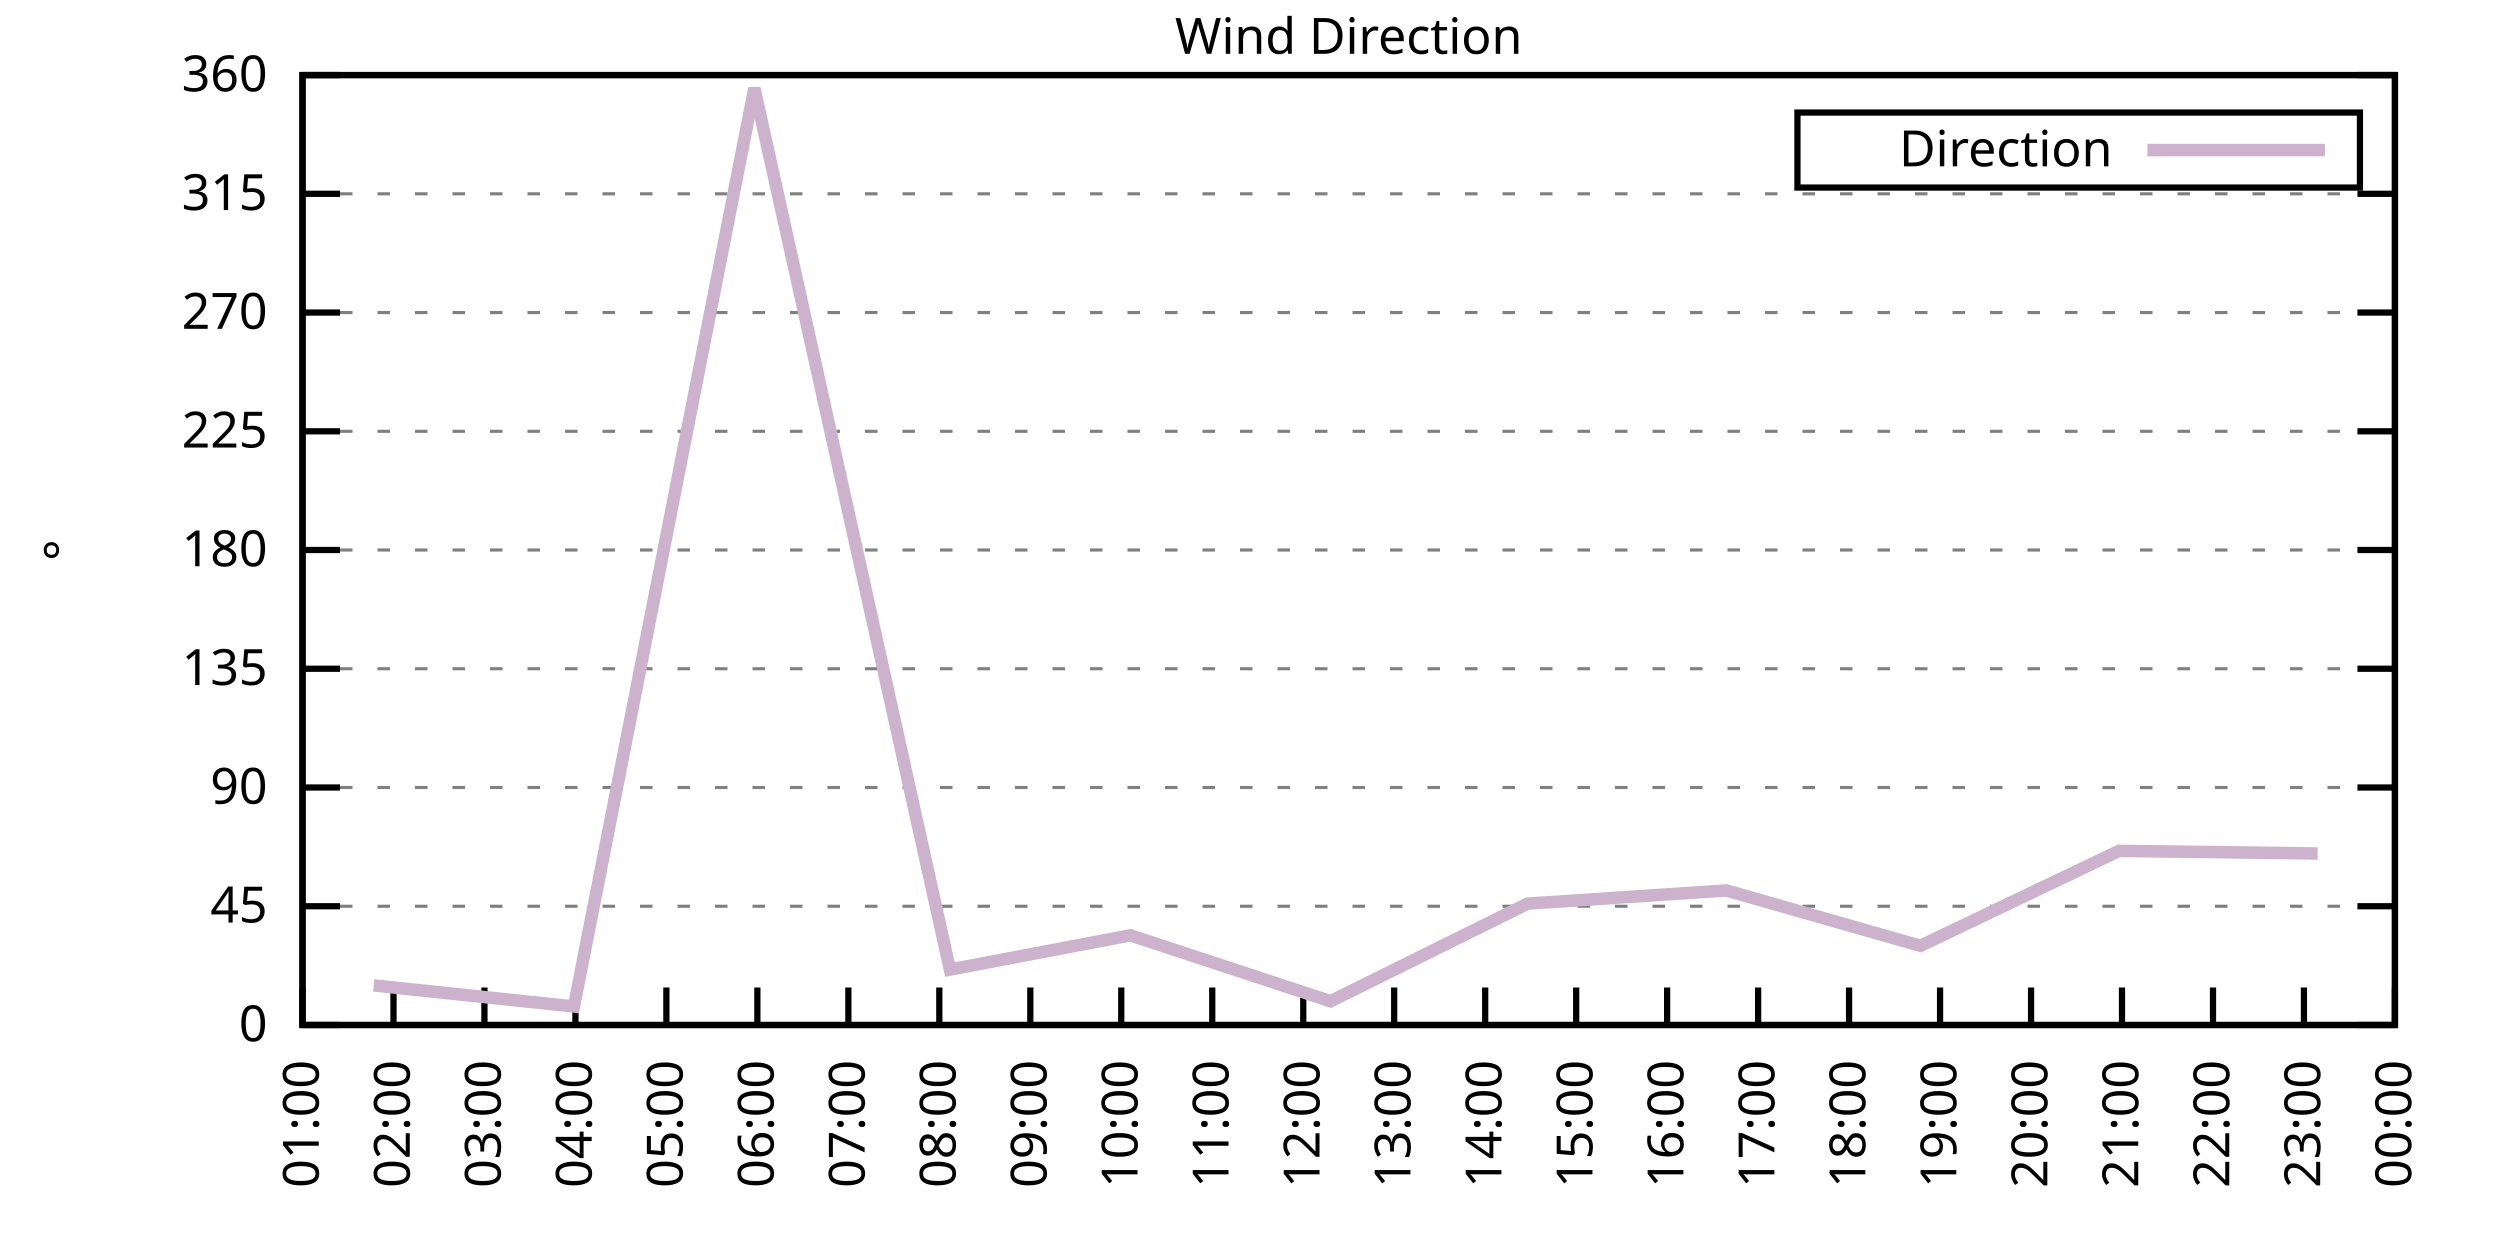
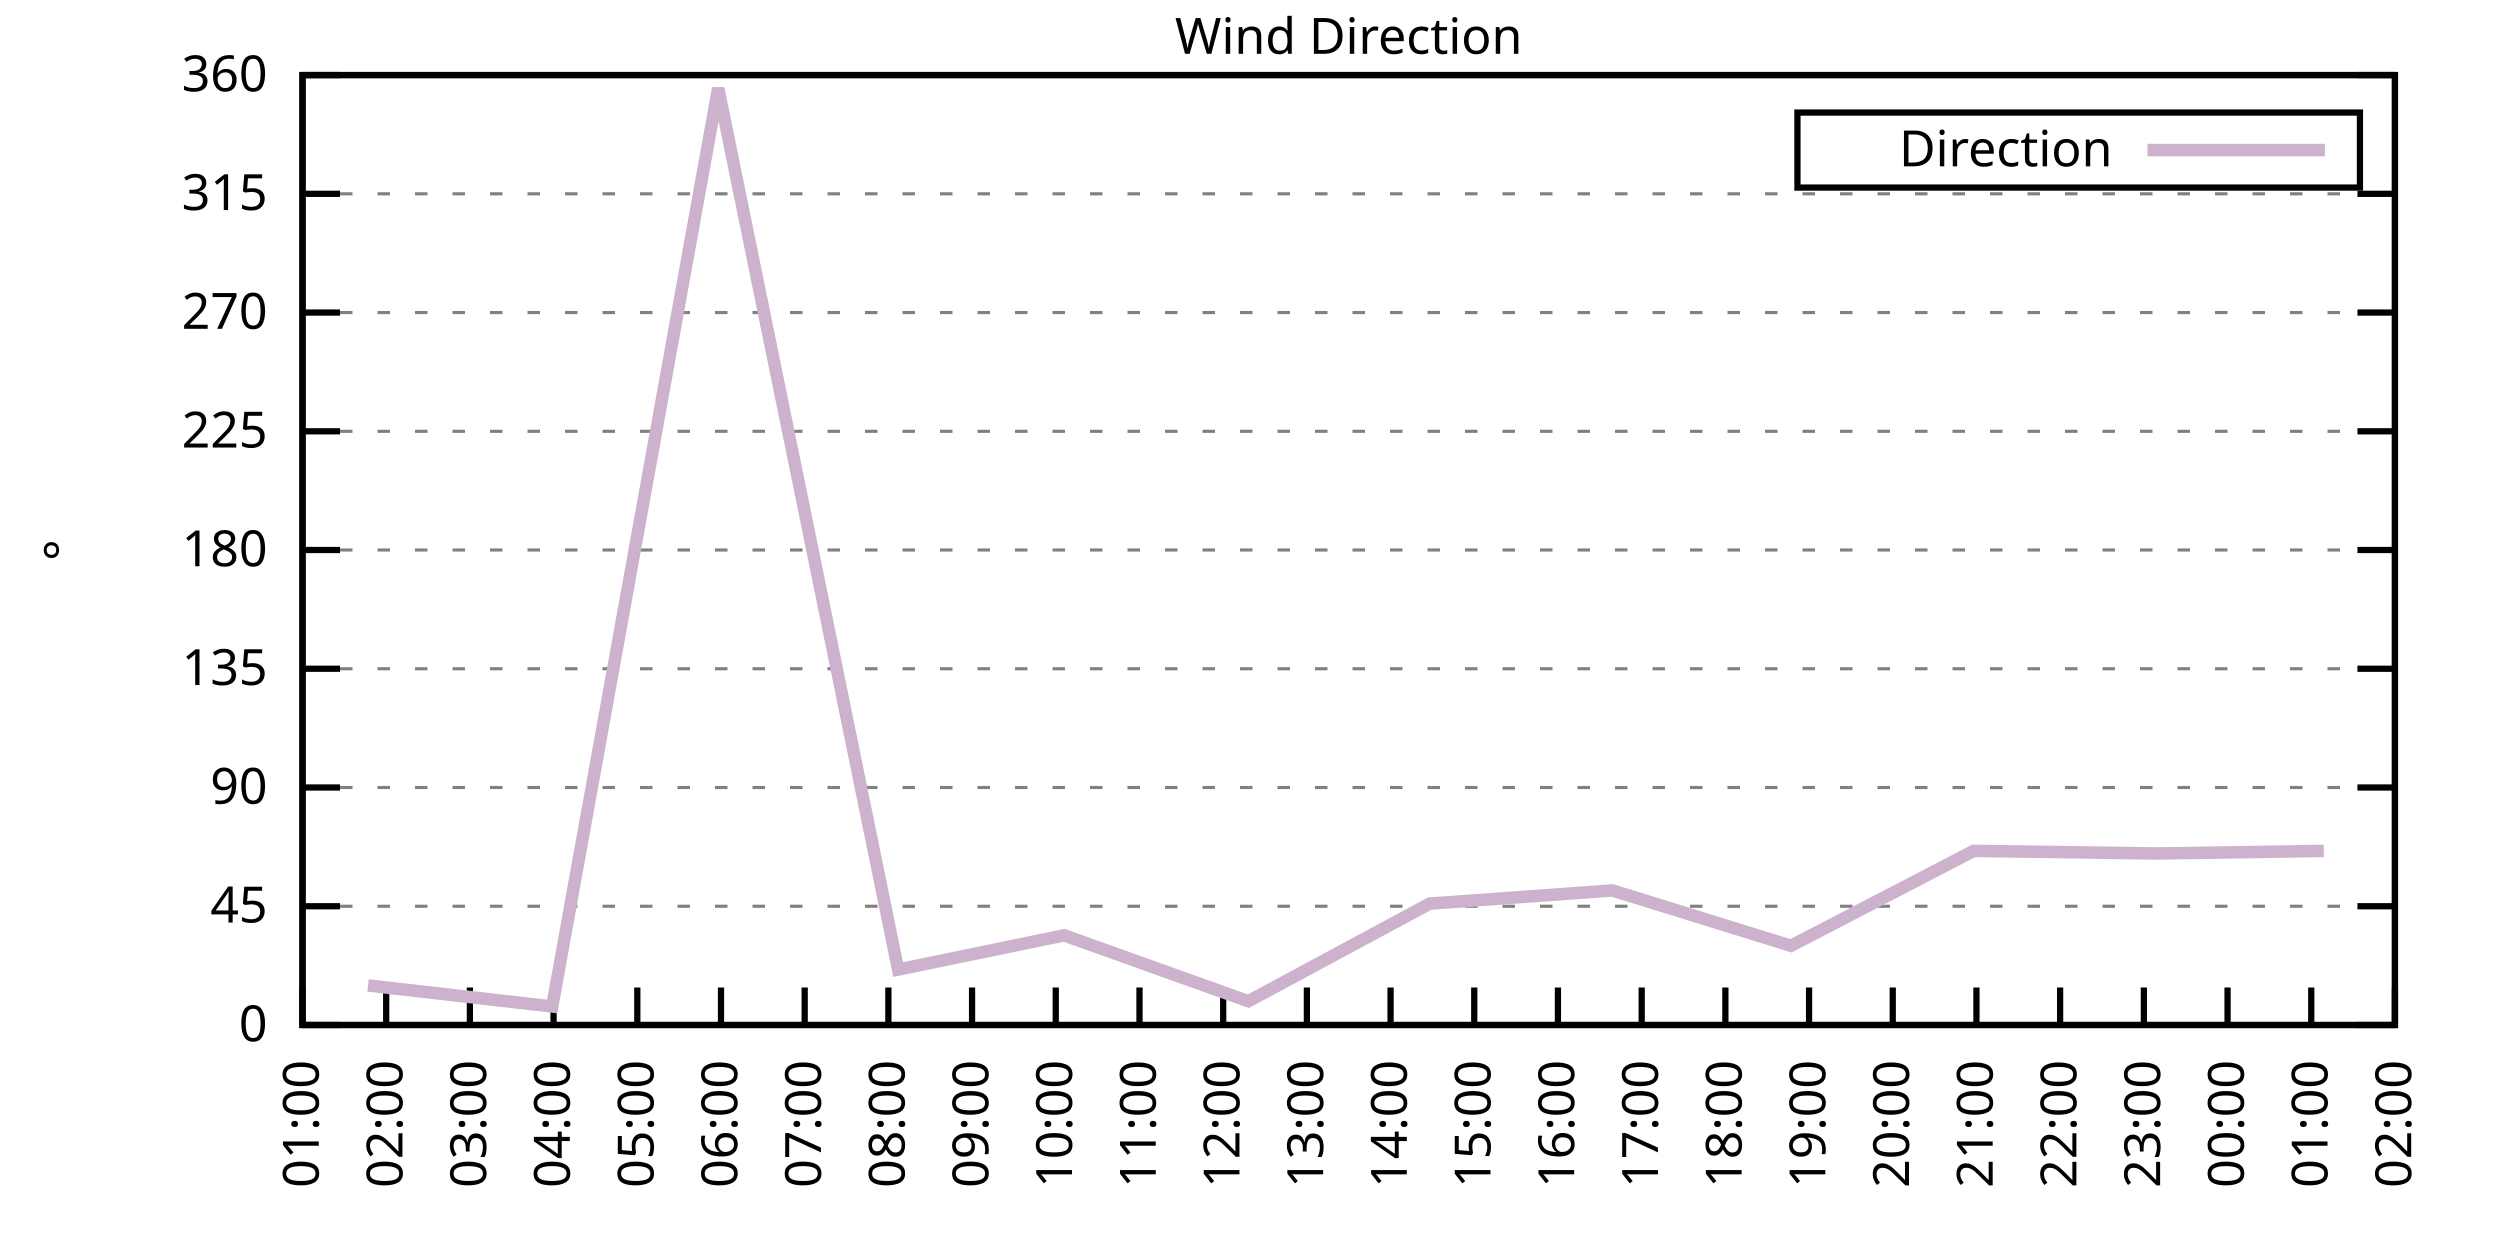
<svg xmlns="http://www.w3.org/2000/svg" xmlns:xlink="http://www.w3.org/1999/xlink" width="400" height="200" viewBox="0 0 400 200">
  <g id="gnuplot_canvas">
    <rect x="0" y="0" width="400" height="200" fill="none" />
    <defs>
      <circle id="gpDot" r="0.5" stroke-width="0.5" stroke="currentColor" />
      <path id="gpPt0" stroke-width="0.333" stroke="currentColor" d="M-1,0 h2 M0,-1 v2" />
      <path id="gpPt1" stroke-width="0.333" stroke="currentColor" d="M-1,-1 L1,1 M1,-1 L-1,1" />
      <path id="gpPt2" stroke-width="0.333" stroke="currentColor" d="M-1,0 L1,0 M0,-1 L0,1 M-1,-1 L1,1 M-1,1 L1,-1" />
      <rect id="gpPt3" stroke-width="0.333" stroke="currentColor" x="-1" y="-1" width="2" height="2" />
      <rect id="gpPt4" stroke-width="0.333" stroke="currentColor" fill="currentColor" x="-1" y="-1" width="2" height="2" />
      <circle id="gpPt5" stroke-width="0.333" stroke="currentColor" cx="0" cy="0" r="1" />
      <use xlink:href="#gpPt5" id="gpPt6" fill="currentColor" stroke="none" />
      <path id="gpPt7" stroke-width="0.333" stroke="currentColor" d="M0,-1.33 L-1.33,0.67 L1.33,0.67 z" />
      <use xlink:href="#gpPt7" id="gpPt8" fill="currentColor" stroke="none" />
      <use xlink:href="#gpPt7" id="gpPt9" stroke="currentColor" transform="rotate(180)" />
      <use xlink:href="#gpPt9" id="gpPt10" fill="currentColor" stroke="none" />
      <use xlink:href="#gpPt3" id="gpPt11" stroke="currentColor" transform="rotate(45)" />
      <use xlink:href="#gpPt11" id="gpPt12" fill="currentColor" stroke="none" />
      <path id="gpPt13" stroke-width="0.333" stroke="currentColor" d="M0,1.330 L1.265,0.411 L0.782,-1.067 L-0.782,-1.076 L-1.265,0.411 z" />
      <use xlink:href="#gpPt13" id="gpPt14" fill="currentColor" stroke="none" />
      <filter id="textbox" filterUnits="objectBoundingBox" x="0" y="0" height="1" width="1">
        <feFlood flood-color="white" flood-opacity="1" result="bgnd" />
        <feComposite in="SourceGraphic" in2="bgnd" operator="atop" />
      </filter>
      <filter id="greybox" filterUnits="objectBoundingBox" x="0" y="0" height="1" width="1">
        <feFlood flood-color="lightgrey" flood-opacity="1" result="grey" />
        <feComposite in="SourceGraphic" in2="grey" operator="atop" />
      </filter>
    </defs>
    <g fill="none" color="white" stroke="currentColor" stroke-width="1.00" stroke-linecap="butt" stroke-linejoin="miter">
</g>
    <g fill="none" color="black" stroke="currentColor" stroke-width="1.00" stroke-linecap="butt" stroke-linejoin="miter">
      <g stroke="none" shape-rendering="crispEdges">
        <polygon fill="rgb(255, 255, 255)" points="48.40,164.00 383.18,164.00 383.18,12.02 48.40,12.02 " />
      </g>
    </g>
    <g fill="none" color="black" stroke="currentColor" stroke-width="1.00" stroke-linecap="butt" stroke-linejoin="miter">
</g>
    <g fill="none" color="black" stroke="black" stroke-width="0.50" stroke-linecap="butt" stroke-linejoin="miter">
</g>
    <g fill="none" color="gray" stroke="currentColor" stroke-width="0.50" stroke-linecap="butt" stroke-linejoin="miter">
      <path stroke="gray" stroke-dasharray="2,4" class="gridline" d="M48.40,164.00 L383.19,164.00  " />
    </g>
    <g fill="none" color="gray" stroke="gray" stroke-width="1.00" stroke-linecap="butt" stroke-linejoin="miter">
</g>
    <g fill="none" color="black" stroke="currentColor" stroke-width="1.00" stroke-linecap="butt" stroke-linejoin="miter">
      <path stroke="black" d="M48.40,164.00 L54.40,164.00 M383.19,164.00 L377.19,164.00  " />
      <g transform="translate(42.80,166.60)" stroke="none" fill="black" font-family="Sans" font-size="8.00" text-anchor="end">
        <text>
          <tspan font-family="Sans"> 0</tspan>
        </text>
      </g>
    </g>
    <g fill="none" color="black" stroke="currentColor" stroke-width="1.00" stroke-linecap="butt" stroke-linejoin="miter">
</g>
    <g fill="none" color="black" stroke="black" stroke-width="0.50" stroke-linecap="butt" stroke-linejoin="miter">
</g>
    <g fill="none" color="gray" stroke="currentColor" stroke-width="0.50" stroke-linecap="butt" stroke-linejoin="miter">
      <path stroke="gray" stroke-dasharray="2,4" class="gridline" d="M48.40,145.00 L383.19,145.00  " />
    </g>
    <g fill="none" color="gray" stroke="gray" stroke-width="1.00" stroke-linecap="butt" stroke-linejoin="miter">
</g>
    <g fill="none" color="black" stroke="currentColor" stroke-width="1.00" stroke-linecap="butt" stroke-linejoin="miter">
      <path stroke="black" d="M48.40,145.00 L54.40,145.00 M383.19,145.00 L377.19,145.00  " />
      <g transform="translate(42.80,147.60)" stroke="none" fill="black" font-family="Sans" font-size="8.00" text-anchor="end">
        <text>
          <tspan font-family="Sans"> 45</tspan>
        </text>
      </g>
    </g>
    <g fill="none" color="black" stroke="currentColor" stroke-width="1.00" stroke-linecap="butt" stroke-linejoin="miter">
</g>
    <g fill="none" color="black" stroke="black" stroke-width="0.50" stroke-linecap="butt" stroke-linejoin="miter">
</g>
    <g fill="none" color="gray" stroke="currentColor" stroke-width="0.50" stroke-linecap="butt" stroke-linejoin="miter">
      <path stroke="gray" stroke-dasharray="2,4" class="gridline" d="M48.40,126.00 L383.19,126.00  " />
    </g>
    <g fill="none" color="gray" stroke="gray" stroke-width="1.00" stroke-linecap="butt" stroke-linejoin="miter">
</g>
    <g fill="none" color="black" stroke="currentColor" stroke-width="1.00" stroke-linecap="butt" stroke-linejoin="miter">
      <path stroke="black" d="M48.40,126.00 L54.40,126.00 M383.19,126.00 L377.19,126.00  " />
      <g transform="translate(42.80,128.60)" stroke="none" fill="black" font-family="Sans" font-size="8.00" text-anchor="end">
        <text>
          <tspan font-family="Sans"> 90</tspan>
        </text>
      </g>
    </g>
    <g fill="none" color="black" stroke="currentColor" stroke-width="1.00" stroke-linecap="butt" stroke-linejoin="miter">
</g>
    <g fill="none" color="black" stroke="black" stroke-width="0.50" stroke-linecap="butt" stroke-linejoin="miter">
</g>
    <g fill="none" color="gray" stroke="currentColor" stroke-width="0.50" stroke-linecap="butt" stroke-linejoin="miter">
      <path stroke="gray" stroke-dasharray="2,4" class="gridline" d="M48.40,107.00 L383.19,107.00  " />
    </g>
    <g fill="none" color="gray" stroke="gray" stroke-width="1.00" stroke-linecap="butt" stroke-linejoin="miter">
</g>
    <g fill="none" color="black" stroke="currentColor" stroke-width="1.00" stroke-linecap="butt" stroke-linejoin="miter">
      <path stroke="black" d="M48.40,107.00 L54.40,107.00 M383.19,107.00 L377.19,107.00  " />
      <g transform="translate(42.80,109.60)" stroke="none" fill="black" font-family="Sans" font-size="8.00" text-anchor="end">
        <text>
          <tspan font-family="Sans"> 135</tspan>
        </text>
      </g>
    </g>
    <g fill="none" color="black" stroke="currentColor" stroke-width="1.00" stroke-linecap="butt" stroke-linejoin="miter">
</g>
    <g fill="none" color="black" stroke="black" stroke-width="0.50" stroke-linecap="butt" stroke-linejoin="miter">
</g>
    <g fill="none" color="gray" stroke="currentColor" stroke-width="0.50" stroke-linecap="butt" stroke-linejoin="miter">
      <path stroke="gray" stroke-dasharray="2,4" class="gridline" d="M48.40,88.00 L383.19,88.00  " />
    </g>
    <g fill="none" color="gray" stroke="gray" stroke-width="1.00" stroke-linecap="butt" stroke-linejoin="miter">
</g>
    <g fill="none" color="black" stroke="currentColor" stroke-width="1.00" stroke-linecap="butt" stroke-linejoin="miter">
      <path stroke="black" d="M48.40,88.00 L54.40,88.00 M383.19,88.00 L377.19,88.00  " />
      <g transform="translate(42.80,90.60)" stroke="none" fill="black" font-family="Sans" font-size="8.00" text-anchor="end">
        <text>
          <tspan font-family="Sans"> 180</tspan>
        </text>
      </g>
    </g>
    <g fill="none" color="black" stroke="currentColor" stroke-width="1.00" stroke-linecap="butt" stroke-linejoin="miter">
</g>
    <g fill="none" color="black" stroke="black" stroke-width="0.50" stroke-linecap="butt" stroke-linejoin="miter">
</g>
    <g fill="none" color="gray" stroke="currentColor" stroke-width="0.50" stroke-linecap="butt" stroke-linejoin="miter">
      <path stroke="gray" stroke-dasharray="2,4" class="gridline" d="M48.40,69.01 L383.19,69.01  " />
    </g>
    <g fill="none" color="gray" stroke="gray" stroke-width="1.00" stroke-linecap="butt" stroke-linejoin="miter">
</g>
    <g fill="none" color="black" stroke="currentColor" stroke-width="1.00" stroke-linecap="butt" stroke-linejoin="miter">
      <path stroke="black" d="M48.40,69.01 L54.40,69.01 M383.19,69.01 L377.19,69.01  " />
      <g transform="translate(42.80,71.61)" stroke="none" fill="black" font-family="Sans" font-size="8.00" text-anchor="end">
        <text>
          <tspan font-family="Sans"> 225</tspan>
        </text>
      </g>
    </g>
    <g fill="none" color="black" stroke="currentColor" stroke-width="1.00" stroke-linecap="butt" stroke-linejoin="miter">
</g>
    <g fill="none" color="black" stroke="black" stroke-width="0.50" stroke-linecap="butt" stroke-linejoin="miter">
</g>
    <g fill="none" color="gray" stroke="currentColor" stroke-width="0.50" stroke-linecap="butt" stroke-linejoin="miter">
      <path stroke="gray" stroke-dasharray="2,4" class="gridline" d="M48.40,50.01 L383.19,50.01  " />
    </g>
    <g fill="none" color="gray" stroke="gray" stroke-width="1.00" stroke-linecap="butt" stroke-linejoin="miter">
</g>
    <g fill="none" color="black" stroke="currentColor" stroke-width="1.00" stroke-linecap="butt" stroke-linejoin="miter">
      <path stroke="black" d="M48.40,50.01 L54.40,50.01 M383.19,50.01 L377.19,50.01  " />
      <g transform="translate(42.80,52.61)" stroke="none" fill="black" font-family="Sans" font-size="8.00" text-anchor="end">
        <text>
          <tspan font-family="Sans"> 270</tspan>
        </text>
      </g>
    </g>
    <g fill="none" color="black" stroke="currentColor" stroke-width="1.00" stroke-linecap="butt" stroke-linejoin="miter">
</g>
    <g fill="none" color="black" stroke="black" stroke-width="0.50" stroke-linecap="butt" stroke-linejoin="miter">
</g>
    <g fill="none" color="gray" stroke="currentColor" stroke-width="0.50" stroke-linecap="butt" stroke-linejoin="miter">
      <path stroke="gray" stroke-dasharray="2,4" class="gridline" d="M48.40,31.01 L383.19,31.01  " />
    </g>
    <g fill="none" color="gray" stroke="gray" stroke-width="1.00" stroke-linecap="butt" stroke-linejoin="miter">
</g>
    <g fill="none" color="black" stroke="currentColor" stroke-width="1.00" stroke-linecap="butt" stroke-linejoin="miter">
      <path stroke="black" d="M48.40,31.01 L54.40,31.01 M383.19,31.01 L377.19,31.01  " />
      <g transform="translate(42.80,33.61)" stroke="none" fill="black" font-family="Sans" font-size="8.00" text-anchor="end">
        <text>
          <tspan font-family="Sans"> 315</tspan>
        </text>
      </g>
    </g>
    <g fill="none" color="black" stroke="currentColor" stroke-width="1.00" stroke-linecap="butt" stroke-linejoin="miter">
</g>
    <g fill="none" color="black" stroke="black" stroke-width="0.50" stroke-linecap="butt" stroke-linejoin="miter">
</g>
    <g fill="none" color="gray" stroke="currentColor" stroke-width="0.50" stroke-linecap="butt" stroke-linejoin="miter">
      <path stroke="gray" stroke-dasharray="2,4" class="gridline" d="M48.40,12.01 L383.19,12.01  " />
    </g>
    <g fill="none" color="gray" stroke="gray" stroke-width="1.00" stroke-linecap="butt" stroke-linejoin="miter">
</g>
    <g fill="none" color="black" stroke="currentColor" stroke-width="1.00" stroke-linecap="butt" stroke-linejoin="miter">
      <path stroke="black" d="M48.40,12.01 L54.40,12.01 M383.19,12.01 L377.19,12.01  " />
      <g transform="translate(42.80,14.61)" stroke="none" fill="black" font-family="Sans" font-size="8.00" text-anchor="end">
        <text>
          <tspan font-family="Sans"> 360</tspan>
        </text>
      </g>
    </g>
    <g fill="none" color="black" stroke="currentColor" stroke-width="1.00" stroke-linecap="butt" stroke-linejoin="miter">
      <path stroke="black" d="M48.40,164.00 L48.40,158.00  " />
      <g transform="translate(51.00,169.60) rotate(270.00)" stroke="none" fill="black" font-family="Sans" font-size="8.00" text-anchor="end">
        <text>
          <tspan font-family="Sans">01:00</tspan>
        </text>
      </g>
    </g>
    <g fill="none" color="black" stroke="currentColor" stroke-width="1.00" stroke-linecap="butt" stroke-linejoin="miter">
-       <path stroke="black" d="M62.96,164.00 L62.96,158.00  " />
-       <g transform="translate(65.56,169.60) rotate(270.00)" stroke="none" fill="black" font-family="Sans" font-size="8.00" text-anchor="end">
+       <path stroke="black" d="M61.79,164.00 L61.79,158.00  " />
+       <g transform="translate(64.39,169.60) rotate(270.00)" stroke="none" fill="black" font-family="Sans" font-size="8.00" text-anchor="end">
        <text>
          <tspan font-family="Sans">02:00</tspan>
        </text>
      </g>
    </g>
    <g fill="none" color="black" stroke="currentColor" stroke-width="1.00" stroke-linecap="butt" stroke-linejoin="miter">
-       <path stroke="black" d="M77.51,164.00 L77.51,158.00  " />
-       <g transform="translate(80.11,169.60) rotate(270.00)" stroke="none" fill="black" font-family="Sans" font-size="8.00" text-anchor="end">
+       <path stroke="black" d="M75.18,164.00 L75.18,158.00  " />
+       <g transform="translate(77.78,169.60) rotate(270.00)" stroke="none" fill="black" font-family="Sans" font-size="8.00" text-anchor="end">
        <text>
          <tspan font-family="Sans">03:00</tspan>
        </text>
      </g>
    </g>
    <g fill="none" color="black" stroke="currentColor" stroke-width="1.00" stroke-linecap="butt" stroke-linejoin="miter">
-       <path stroke="black" d="M92.07,164.00 L92.07,158.00  " />
-       <g transform="translate(94.67,169.60) rotate(270.00)" stroke="none" fill="black" font-family="Sans" font-size="8.00" text-anchor="end">
+       <path stroke="black" d="M88.57,164.00 L88.57,158.00  " />
+       <g transform="translate(91.17,169.60) rotate(270.00)" stroke="none" fill="black" font-family="Sans" font-size="8.00" text-anchor="end">
        <text>
          <tspan font-family="Sans">04:00</tspan>
        </text>
      </g>
    </g>
    <g fill="none" color="black" stroke="currentColor" stroke-width="1.00" stroke-linecap="butt" stroke-linejoin="miter">
-       <path stroke="black" d="M106.62,164.00 L106.62,158.00  " />
-       <g transform="translate(109.22,169.60) rotate(270.00)" stroke="none" fill="black" font-family="Sans" font-size="8.00" text-anchor="end">
+       <path stroke="black" d="M101.97,164.00 L101.97,158.00  " />
+       <g transform="translate(104.57,169.60) rotate(270.00)" stroke="none" fill="black" font-family="Sans" font-size="8.00" text-anchor="end">
        <text>
          <tspan font-family="Sans">05:00</tspan>
        </text>
      </g>
    </g>
    <g fill="none" color="black" stroke="currentColor" stroke-width="1.00" stroke-linecap="butt" stroke-linejoin="miter">
-       <path stroke="black" d="M121.18,164.00 L121.18,158.00  " />
-       <g transform="translate(123.78,169.60) rotate(270.00)" stroke="none" fill="black" font-family="Sans" font-size="8.00" text-anchor="end">
+       <path stroke="black" d="M115.36,164.00 L115.36,158.00  " />
+       <g transform="translate(117.96,169.60) rotate(270.00)" stroke="none" fill="black" font-family="Sans" font-size="8.00" text-anchor="end">
        <text>
          <tspan font-family="Sans">06:00</tspan>
        </text>
      </g>
    </g>
    <g fill="none" color="black" stroke="currentColor" stroke-width="1.00" stroke-linecap="butt" stroke-linejoin="miter">
-       <path stroke="black" d="M135.74,164.00 L135.74,158.00  " />
-       <g transform="translate(138.34,169.60) rotate(270.00)" stroke="none" fill="black" font-family="Sans" font-size="8.00" text-anchor="end">
+       <path stroke="black" d="M128.75,164.00 L128.75,158.00  " />
+       <g transform="translate(131.35,169.60) rotate(270.00)" stroke="none" fill="black" font-family="Sans" font-size="8.00" text-anchor="end">
        <text>
          <tspan font-family="Sans">07:00</tspan>
        </text>
      </g>
    </g>
    <g fill="none" color="black" stroke="currentColor" stroke-width="1.00" stroke-linecap="butt" stroke-linejoin="miter">
-       <path stroke="black" d="M150.29,164.00 L150.29,158.00  " />
-       <g transform="translate(152.89,169.60) rotate(270.00)" stroke="none" fill="black" font-family="Sans" font-size="8.00" text-anchor="end">
+       <path stroke="black" d="M142.14,164.00 L142.14,158.00  " />
+       <g transform="translate(144.74,169.60) rotate(270.00)" stroke="none" fill="black" font-family="Sans" font-size="8.00" text-anchor="end">
        <text>
          <tspan font-family="Sans">08:00</tspan>
        </text>
      </g>
    </g>
    <g fill="none" color="black" stroke="currentColor" stroke-width="1.00" stroke-linecap="butt" stroke-linejoin="miter">
-       <path stroke="black" d="M164.85,164.00 L164.85,158.00  " />
-       <g transform="translate(167.45,169.60) rotate(270.00)" stroke="none" fill="black" font-family="Sans" font-size="8.00" text-anchor="end">
+       <path stroke="black" d="M155.53,164.00 L155.53,158.00  " />
+       <g transform="translate(158.13,169.60) rotate(270.00)" stroke="none" fill="black" font-family="Sans" font-size="8.00" text-anchor="end">
        <text>
          <tspan font-family="Sans">09:00</tspan>
        </text>
      </g>
    </g>
    <g fill="none" color="black" stroke="currentColor" stroke-width="1.00" stroke-linecap="butt" stroke-linejoin="miter">
-       <path stroke="black" d="M179.40,164.00 L179.40,158.00  " />
-       <g transform="translate(182.00,169.60) rotate(270.00)" stroke="none" fill="black" font-family="Sans" font-size="8.00" text-anchor="end">
+       <path stroke="black" d="M168.92,164.00 L168.92,158.00  " />
+       <g transform="translate(171.52,169.60) rotate(270.00)" stroke="none" fill="black" font-family="Sans" font-size="8.00" text-anchor="end">
        <text>
          <tspan font-family="Sans">10:00</tspan>
        </text>
      </g>
    </g>
    <g fill="none" color="black" stroke="currentColor" stroke-width="1.00" stroke-linecap="butt" stroke-linejoin="miter">
-       <path stroke="black" d="M193.96,164.00 L193.96,158.00  " />
-       <g transform="translate(196.56,169.60) rotate(270.00)" stroke="none" fill="black" font-family="Sans" font-size="8.00" text-anchor="end">
+       <path stroke="black" d="M182.32,164.00 L182.32,158.00  " />
+       <g transform="translate(184.92,169.60) rotate(270.00)" stroke="none" fill="black" font-family="Sans" font-size="8.00" text-anchor="end">
        <text>
          <tspan font-family="Sans">11:00</tspan>
        </text>
      </g>
    </g>
    <g fill="none" color="black" stroke="currentColor" stroke-width="1.00" stroke-linecap="butt" stroke-linejoin="miter">
-       <path stroke="black" d="M208.52,164.00 L208.52,158.00  " />
-       <g transform="translate(211.12,169.60) rotate(270.00)" stroke="none" fill="black" font-family="Sans" font-size="8.00" text-anchor="end">
+       <path stroke="black" d="M195.71,164.00 L195.71,158.00  " />
+       <g transform="translate(198.31,169.60) rotate(270.00)" stroke="none" fill="black" font-family="Sans" font-size="8.00" text-anchor="end">
        <text>
          <tspan font-family="Sans">12:00</tspan>
        </text>
      </g>
    </g>
    <g fill="none" color="black" stroke="currentColor" stroke-width="1.00" stroke-linecap="butt" stroke-linejoin="miter">
-       <path stroke="black" d="M223.07,164.00 L223.07,158.00  " />
-       <g transform="translate(225.67,169.60) rotate(270.00)" stroke="none" fill="black" font-family="Sans" font-size="8.00" text-anchor="end">
+       <path stroke="black" d="M209.10,164.00 L209.10,158.00  " />
+       <g transform="translate(211.70,169.60) rotate(270.00)" stroke="none" fill="black" font-family="Sans" font-size="8.00" text-anchor="end">
        <text>
          <tspan font-family="Sans">13:00</tspan>
        </text>
      </g>
    </g>
    <g fill="none" color="black" stroke="currentColor" stroke-width="1.00" stroke-linecap="butt" stroke-linejoin="miter">
-       <path stroke="black" d="M237.63,164.00 L237.63,158.00  " />
-       <g transform="translate(240.23,169.60) rotate(270.00)" stroke="none" fill="black" font-family="Sans" font-size="8.00" text-anchor="end">
+       <path stroke="black" d="M222.49,164.00 L222.49,158.00  " />
+       <g transform="translate(225.09,169.60) rotate(270.00)" stroke="none" fill="black" font-family="Sans" font-size="8.00" text-anchor="end">
        <text>
          <tspan font-family="Sans">14:00</tspan>
        </text>
      </g>
    </g>
    <g fill="none" color="black" stroke="currentColor" stroke-width="1.00" stroke-linecap="butt" stroke-linejoin="miter">
-       <path stroke="black" d="M252.19,164.00 L252.19,158.00  " />
-       <g transform="translate(254.79,169.60) rotate(270.00)" stroke="none" fill="black" font-family="Sans" font-size="8.00" text-anchor="end">
+       <path stroke="black" d="M235.88,164.00 L235.88,158.00  " />
+       <g transform="translate(238.48,169.60) rotate(270.00)" stroke="none" fill="black" font-family="Sans" font-size="8.00" text-anchor="end">
        <text>
          <tspan font-family="Sans">15:00</tspan>
        </text>
      </g>
    </g>
    <g fill="none" color="black" stroke="currentColor" stroke-width="1.00" stroke-linecap="butt" stroke-linejoin="miter">
-       <path stroke="black" d="M266.74,164.00 L266.74,158.00  " />
-       <g transform="translate(269.34,169.60) rotate(270.00)" stroke="none" fill="black" font-family="Sans" font-size="8.00" text-anchor="end">
+       <path stroke="black" d="M249.27,164.00 L249.27,158.00  " />
+       <g transform="translate(251.87,169.60) rotate(270.00)" stroke="none" fill="black" font-family="Sans" font-size="8.00" text-anchor="end">
        <text>
          <tspan font-family="Sans">16:00</tspan>
        </text>
      </g>
    </g>
    <g fill="none" color="black" stroke="currentColor" stroke-width="1.00" stroke-linecap="butt" stroke-linejoin="miter">
-       <path stroke="black" d="M281.30,164.00 L281.30,158.00  " />
-       <g transform="translate(283.90,169.60) rotate(270.00)" stroke="none" fill="black" font-family="Sans" font-size="8.00" text-anchor="end">
+       <path stroke="black" d="M262.67,164.00 L262.67,158.00  " />
+       <g transform="translate(265.27,169.60) rotate(270.00)" stroke="none" fill="black" font-family="Sans" font-size="8.00" text-anchor="end">
        <text>
          <tspan font-family="Sans">17:00</tspan>
        </text>
      </g>
    </g>
    <g fill="none" color="black" stroke="currentColor" stroke-width="1.00" stroke-linecap="butt" stroke-linejoin="miter">
-       <path stroke="black" d="M295.85,164.00 L295.85,158.00  " />
-       <g transform="translate(298.45,169.60) rotate(270.00)" stroke="none" fill="black" font-family="Sans" font-size="8.00" text-anchor="end">
+       <path stroke="black" d="M276.06,164.00 L276.06,158.00  " />
+       <g transform="translate(278.66,169.60) rotate(270.00)" stroke="none" fill="black" font-family="Sans" font-size="8.00" text-anchor="end">
        <text>
          <tspan font-family="Sans">18:00</tspan>
        </text>
      </g>
    </g>
    <g fill="none" color="black" stroke="currentColor" stroke-width="1.00" stroke-linecap="butt" stroke-linejoin="miter">
-       <path stroke="black" d="M310.41,164.00 L310.41,158.00  " />
-       <g transform="translate(313.01,169.60) rotate(270.00)" stroke="none" fill="black" font-family="Sans" font-size="8.00" text-anchor="end">
+       <path stroke="black" d="M289.45,164.00 L289.45,158.00  " />
+       <g transform="translate(292.05,169.60) rotate(270.00)" stroke="none" fill="black" font-family="Sans" font-size="8.00" text-anchor="end">
        <text>
          <tspan font-family="Sans">19:00</tspan>
        </text>
      </g>
    </g>
    <g fill="none" color="black" stroke="currentColor" stroke-width="1.00" stroke-linecap="butt" stroke-linejoin="miter">
-       <path stroke="black" d="M324.97,164.00 L324.97,158.00  " />
-       <g transform="translate(327.57,169.60) rotate(270.00)" stroke="none" fill="black" font-family="Sans" font-size="8.00" text-anchor="end">
+       <path stroke="black" d="M302.84,164.00 L302.84,158.00  " />
+       <g transform="translate(305.44,169.60) rotate(270.00)" stroke="none" fill="black" font-family="Sans" font-size="8.00" text-anchor="end">
        <text>
          <tspan font-family="Sans">20:00</tspan>
        </text>
      </g>
    </g>
    <g fill="none" color="black" stroke="currentColor" stroke-width="1.00" stroke-linecap="butt" stroke-linejoin="miter">
-       <path stroke="black" d="M339.52,164.00 L339.52,158.00  " />
-       <g transform="translate(342.12,169.60) rotate(270.00)" stroke="none" fill="black" font-family="Sans" font-size="8.00" text-anchor="end">
+       <path stroke="black" d="M316.23,164.00 L316.23,158.00  " />
+       <g transform="translate(318.83,169.60) rotate(270.00)" stroke="none" fill="black" font-family="Sans" font-size="8.00" text-anchor="end">
        <text>
          <tspan font-family="Sans">21:00</tspan>
        </text>
      </g>
    </g>
    <g fill="none" color="black" stroke="currentColor" stroke-width="1.00" stroke-linecap="butt" stroke-linejoin="miter">
-       <path stroke="black" d="M354.08,164.00 L354.08,158.00  " />
-       <g transform="translate(356.68,169.60) rotate(270.00)" stroke="none" fill="black" font-family="Sans" font-size="8.00" text-anchor="end">
+       <path stroke="black" d="M329.62,164.00 L329.62,158.00  " />
+       <g transform="translate(332.22,169.60) rotate(270.00)" stroke="none" fill="black" font-family="Sans" font-size="8.00" text-anchor="end">
        <text>
          <tspan font-family="Sans">22:00</tspan>
        </text>
      </g>
    </g>
    <g fill="none" color="black" stroke="currentColor" stroke-width="1.00" stroke-linecap="butt" stroke-linejoin="miter">
-       <path stroke="black" d="M368.63,164.00 L368.63,158.00  " />
-       <g transform="translate(371.23,169.60) rotate(270.00)" stroke="none" fill="black" font-family="Sans" font-size="8.00" text-anchor="end">
+       <path stroke="black" d="M343.02,164.00 L343.02,158.00  " />
+       <g transform="translate(345.62,169.60) rotate(270.00)" stroke="none" fill="black" font-family="Sans" font-size="8.00" text-anchor="end">
        <text>
          <tspan font-family="Sans">23:00</tspan>
+         </text>
+       </g>
+     </g>
+     <g fill="none" color="black" stroke="currentColor" stroke-width="1.00" stroke-linecap="butt" stroke-linejoin="miter">
+       <path stroke="black" d="M356.41,164.00 L356.41,158.00  " />
+       <g transform="translate(359.01,169.60) rotate(270.00)" stroke="none" fill="black" font-family="Sans" font-size="8.00" text-anchor="end">
+         <text>
+           <tspan font-family="Sans">00:00</tspan>
+         </text>
+       </g>
+     </g>
+     <g fill="none" color="black" stroke="currentColor" stroke-width="1.00" stroke-linecap="butt" stroke-linejoin="miter">
+       <path stroke="black" d="M369.80,164.00 L369.80,158.00  " />
+       <g transform="translate(372.40,169.60) rotate(270.00)" stroke="none" fill="black" font-family="Sans" font-size="8.00" text-anchor="end">
+         <text>
+           <tspan font-family="Sans">01:00</tspan>
        </text>
      </g>
    </g>
    <g fill="none" color="black" stroke="currentColor" stroke-width="1.00" stroke-linecap="butt" stroke-linejoin="miter">
      <path stroke="black" d="M383.19,164.00 L383.19,158.00  " />
      <g transform="translate(385.79,169.60) rotate(270.00)" stroke="none" fill="black" font-family="Sans" font-size="8.00" text-anchor="end">
        <text>
-           <tspan font-family="Sans">00:00</tspan>
+           <tspan font-family="Sans">02:00</tspan>
        </text>
      </g>
    </g>
    <g fill="none" color="black" stroke="currentColor" stroke-width="1.00" stroke-linecap="butt" stroke-linejoin="miter">
</g>
    <g fill="none" color="black" stroke="currentColor" stroke-width="1.00" stroke-linecap="butt" stroke-linejoin="miter">
      <path stroke="black" d="M48.40,12.01 L48.40,164.00 L383.19,164.00 L383.19,12.01 L48.40,12.01 Z  " />
    </g>
    <g fill="none" color="black" stroke="currentColor" stroke-width="1.00" stroke-linecap="butt" stroke-linejoin="miter">
</g>
    <g fill="none" color="black" stroke="currentColor" stroke-width="1.00" stroke-linecap="butt" stroke-linejoin="miter">
      <path stroke="black" d="M287.59,30.01 L287.59,18.01 L377.59,18.01 L377.59,30.01 L287.59,30.01 Z  " />
    </g>
    <g id="Wind_direction_plot_1">
      <g fill="none" color="white" stroke="black" stroke-width="2.00" stroke-linecap="butt" stroke-linejoin="miter">
</g>
      <g fill="none" color="black" stroke="currentColor" stroke-width="2.00" stroke-linecap="butt" stroke-linejoin="miter">
        <g transform="translate(337.99,26.61)" stroke="none" fill="black" font-family="Sans" font-size="8.00" text-anchor="end">
          <text>
            <tspan font-family="Sans">Direction</tspan>
          </text>
        </g>
      </g>
      <g fill="none" color="black" stroke="currentColor" stroke-width="2.00" stroke-linecap="butt" stroke-linejoin="miter">
-         <path stroke="rgb(204, 178, 204)" d="M343.59,24.01 L371.99,24.01 M59.80,157.67 L91.83,161.04 L120.70,14.12 L151.99,155.13 L180.86,149.65 L212.88,160.20   L244.42,144.58 L276.20,142.47 L307.26,151.33 L339.04,136.14 L370.82,136.56  " />
+         <path stroke="rgb(204, 178, 204)" d="M343.59,24.01 L371.99,24.01 M58.89,157.67 L88.35,161.04 L114.91,14.12 L143.70,155.13 L170.26,149.65 L199.73,160.20   L228.74,144.58 L257.98,142.47 L286.55,151.33 L315.79,136.14 L345.02,136.56 L371.81,136.14  " />
      </g>
    </g>
    <g fill="none" color="black" stroke="currentColor" stroke-width="2.00" stroke-linecap="butt" stroke-linejoin="miter">
</g>
    <g fill="none" color="black" stroke="black" stroke-width="1.00" stroke-linecap="butt" stroke-linejoin="miter">
</g>
    <g fill="none" color="black" stroke="currentColor" stroke-width="1.00" stroke-linecap="butt" stroke-linejoin="miter">
      <path stroke="black" d="M48.40,12.01 L48.40,164.00 L383.19,164.00 L383.19,12.01 L48.40,12.01 Z  " />
      <g transform="translate(12.80,88.01) rotate(270.00)" stroke="none" fill="black" font-family="Sans" font-size="8.00" text-anchor="middle">
        <text>
          <tspan font-family="Sans">°</tspan>
        </text>
      </g>
    </g>
    <g fill="none" color="black" stroke="currentColor" stroke-width="1.00" stroke-linecap="butt" stroke-linejoin="miter">
</g>
    <g fill="none" color="black" stroke="currentColor" stroke-width="1.00" stroke-linecap="butt" stroke-linejoin="miter">
      <g transform="translate(215.79,8.61)" stroke="none" fill="black" font-family="Sans" font-size="8.00" text-anchor="middle">
        <text>
          <tspan font-family="Sans">Wind Direction</tspan>
        </text>
      </g>
    </g>
    <g fill="none" color="black" stroke="currentColor" stroke-width="1.00" stroke-linecap="butt" stroke-linejoin="miter">
</g>
  </g>
</svg>
